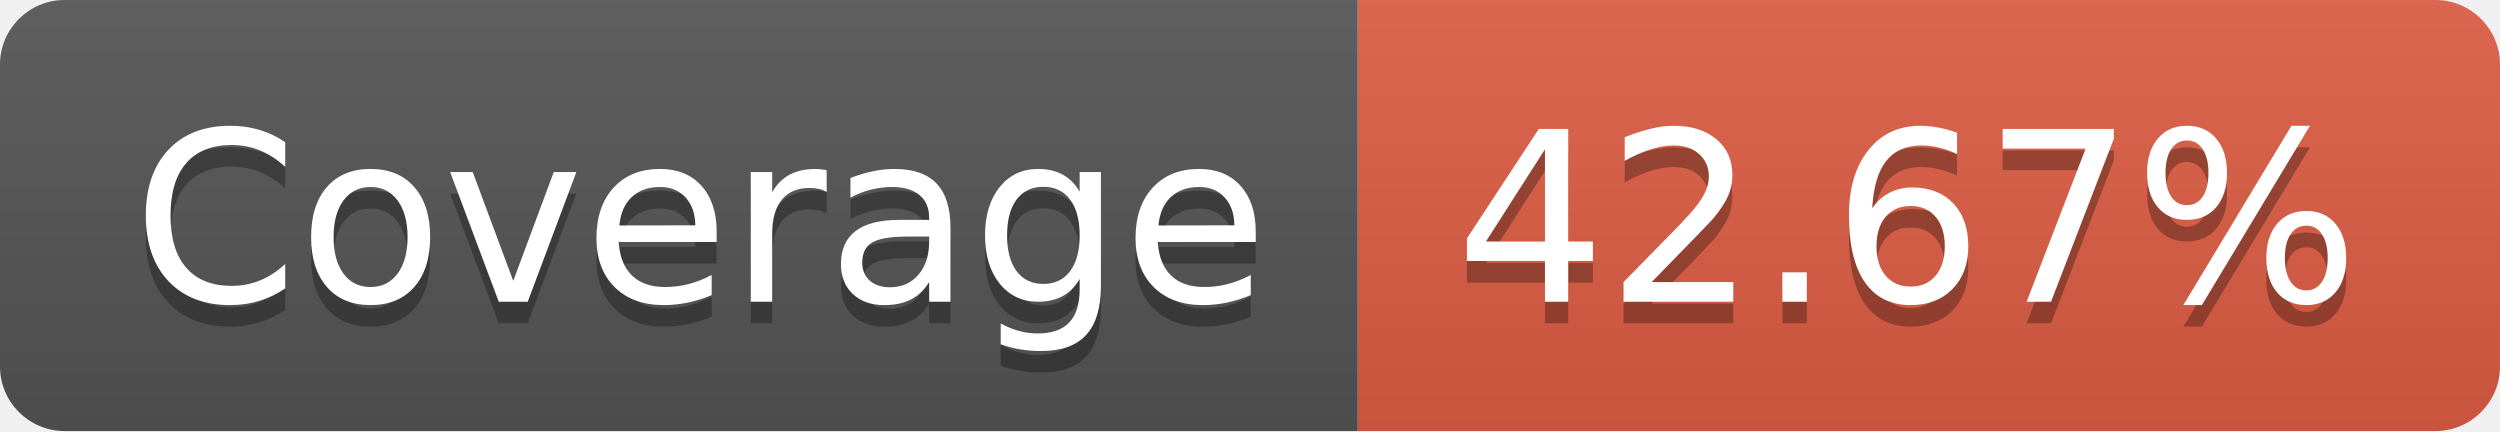
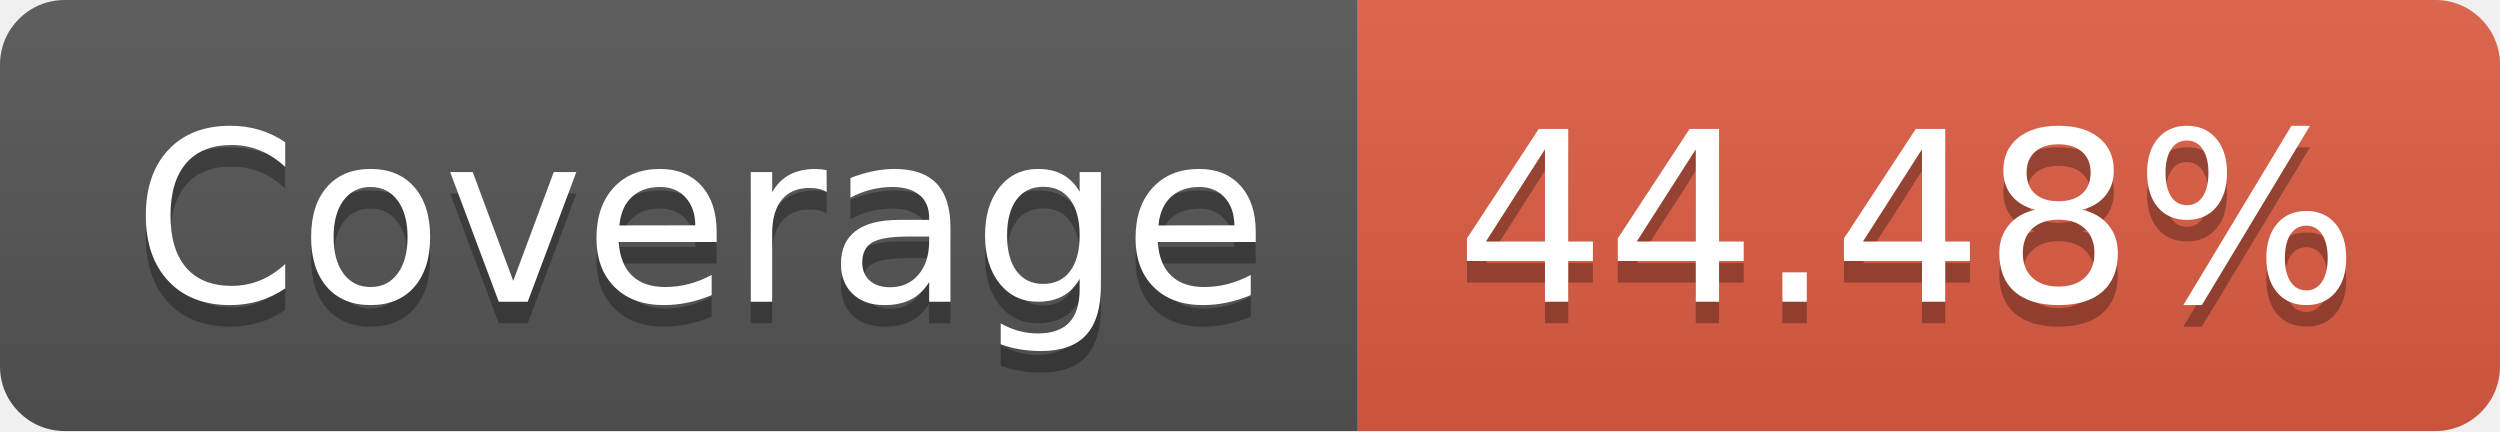
- <svg xmlns="http://www.w3.org/2000/svg" width="116" height="20" role="img" aria-label="Coverage: 42.67%">
+ <svg xmlns="http://www.w3.org/2000/svg" width="116" height="20" role="img" aria-label="Coverage: 44.48%">
  <linearGradient id="s" x2="0" y2="100%">
    <stop offset="0" stop-color="#bbb" stop-opacity=".1" />
    <stop offset="1" stop-opacity=".1" />
  </linearGradient>
  <clipPath id="r">
    <rect width="116" height="20" rx="3" fill="#fff" />
  </clipPath>
  <g clip-path="url(#r)">
    <rect width="63" height="20" fill="#555" />
    <rect x="63" width="53" height="20" fill="#e05d44" />
    <rect width="116" height="20" fill="url(#s)" />
  </g>
  <g fill="#fff" text-anchor="middle" font-family="Verdana,Geneva,DejaVu Sans,sans-serif" text-rendering="geometricPrecision" font-size="110">
    <text aria-hidden="true" x="325" y="150" fill="#010101" fill-opacity=".3" transform="scale(.1)" textLength="530">Coverage</text>
    <text x="325" y="140" transform="scale(.1)" fill="#fff" textLength="530">Coverage</text>
-     <text aria-hidden="true" x="885" y="150" fill="#010101" fill-opacity=".3" transform="scale(.1)" textLength="430">42.67%</text>
-     <text x="885" y="140" transform="scale(.1)" fill="#fff" textLength="430">42.67%</text>
+     <text aria-hidden="true" x="885" y="150" fill="#010101" fill-opacity=".3" transform="scale(.1)" textLength="430">44.48%</text>
+     <text x="885" y="140" transform="scale(.1)" fill="#fff" textLength="430">44.48%</text>
  </g>
</svg>
